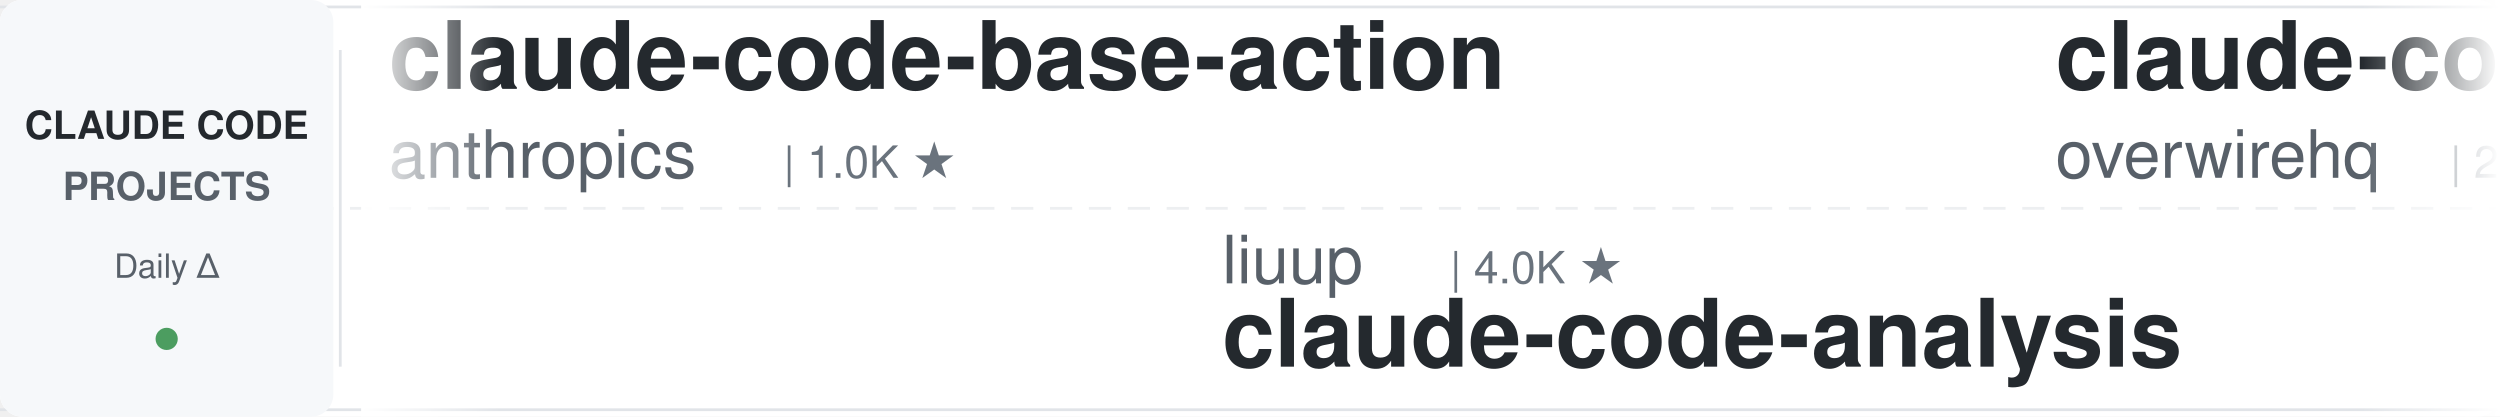
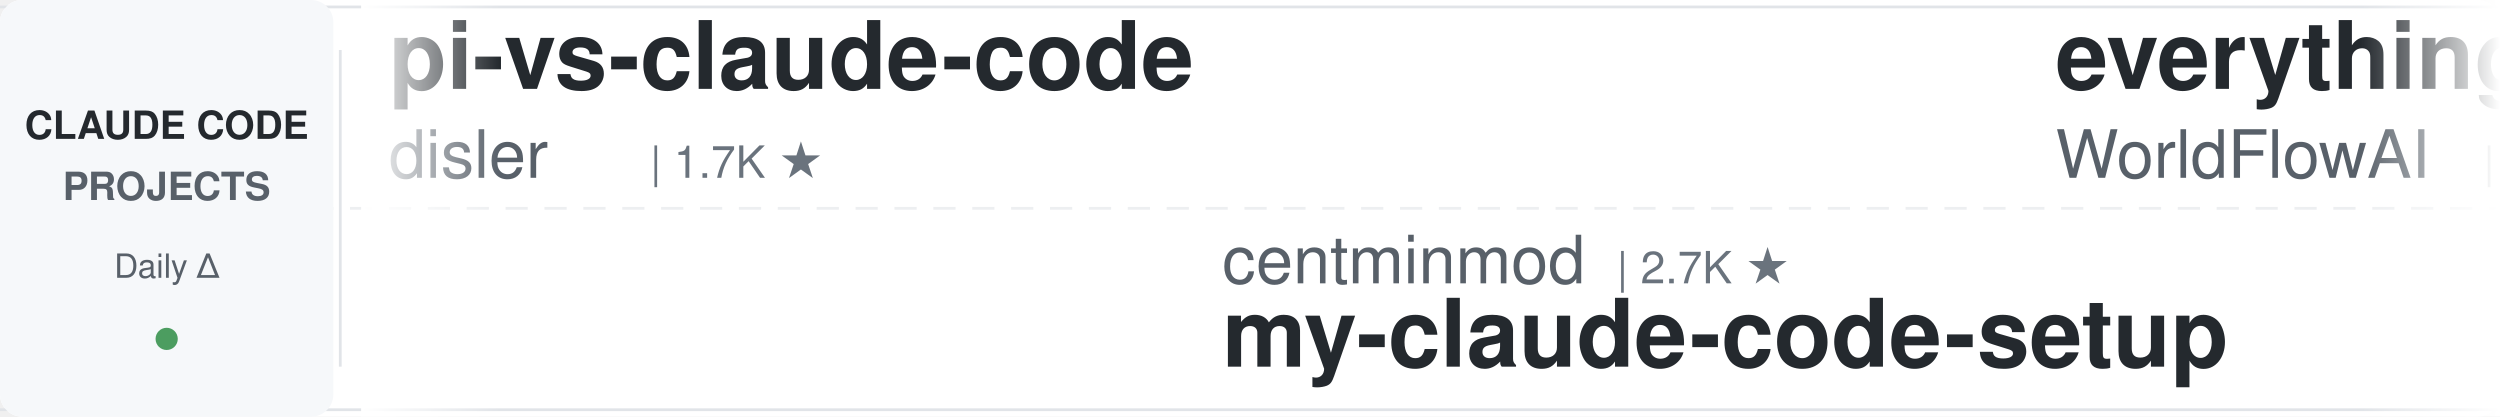
<svg xmlns="http://www.w3.org/2000/svg" width="900" height="150">
  <defs>
    <linearGradient id="leftFade" x1="0%" y1="0%" x2="100%" y2="0%">
      <stop offset="0%" style="stop-color:#ffffff;stop-opacity:1" />
      <stop offset="100%" style="stop-color:#ffffff;stop-opacity:0" />
    </linearGradient>
    <linearGradient id="rightFade" x1="0%" y1="0%" x2="100%" y2="0%">
      <stop offset="0%" style="stop-color:#ffffff;stop-opacity:0" />
      <stop offset="100%" style="stop-color:#ffffff;stop-opacity:1" />
    </linearGradient>
  </defs>
  <rect width="900" height="150" fill="#ffffff" rx="8" />
  <rect x="0" y="2" width="900" height="1" fill="#e1e4e8" />
  <rect x="0" y="147" width="900" height="1" fill="#e1e4e8" />
  <line x1="0" y1="75" x2="900" y2="75" stroke="#e1e4e8" stroke-width="1" stroke-dasharray="8 6" opacity="0.6" />
  <rect x="0" y="0" width="120" height="150" fill="#f6f8fa" rx="8" />
  <text x="60" y="50" font-family="-apple-system, BlinkMacSystemFont, 'Segoe UI', Helvetica, Arial, sans-serif" font-size="14" font-weight="600" fill="#24292e" text-anchor="middle">CLAUDE CODE</text>
  <text x="60" y="72" font-family="-apple-system, BlinkMacSystemFont, 'Segoe UI', Helvetica, Arial, sans-serif" font-size="14" font-weight="600" fill="#586069" text-anchor="middle">PROJECTS</text>
  <text x="60" y="100" font-family="-apple-system, BlinkMacSystemFont, 'Segoe UI', Helvetica, Arial, sans-serif" font-size="12" font-weight="500" fill="#586069" text-anchor="middle">Daily Δ</text>
  <circle cx="60" cy="122" r="4" fill="#22863a" opacity="0.8" />
  <rect x="122" y="18" width="1" height="114" fill="#e1e4e8" />
  <clipPath id="tickerClip">
    <rect x="130" y="0" width="770" height="150" />
  </clipPath>
  <g clip-path="url(#tickerClip)">
    <g id="tickerItems">
      <animateTransform attributeName="transform" attributeType="XML" type="translate" from="0 0" to="-3000 0" dur="54s" repeatCount="indefinite" />
      <g transform="translate(0, 0)">
-         <text x="140" y="32" font-family="-apple-system, BlinkMacSystemFont, 'Segoe UI', Helvetica, Arial, sans-serif" font-size="34" font-weight="600" fill="#24292e">claude-code-base-action</text>
-         <text x="140" y="64" font-family="-apple-system, BlinkMacSystemFont, 'Segoe UI', Helvetica, Arial, sans-serif" font-size="24" font-weight="400" fill="#586069">anthropics</text>
-         <text x="282" y="64" font-family="-apple-system, BlinkMacSystemFont, 'Segoe UI', Helvetica, Arial, sans-serif" font-size="16" font-weight="500" fill="#6a737d">| 1.0K ★</text>
+         <text x="140" y="32" font-family="-apple-system, BlinkMacSystemFont, 'Segoe UI', Helvetica, Arial, sans-serif" font-size="34" font-weight="600" fill="#24292e">pi-vs-claude-code</text>
+         <text x="140" y="64" font-family="-apple-system, BlinkMacSystemFont, 'Segoe UI', Helvetica, Arial, sans-serif" font-size="24" font-weight="400" fill="#586069">disler</text>
+         <text x="234" y="64" font-family="-apple-system, BlinkMacSystemFont, 'Segoe UI', Helvetica, Arial, sans-serif" font-size="16" font-weight="500" fill="#6a737d">| 1.7K ★</text>
      </g>
      <g transform="translate(300, 0)">
-         <text x="140" y="102" font-family="-apple-system, BlinkMacSystemFont, 'Segoe UI', Helvetica, Arial, sans-serif" font-size="24" font-weight="400" fill="#586069">liuup</text>
-         <text x="222" y="102" font-family="-apple-system, BlinkMacSystemFont, 'Segoe UI', Helvetica, Arial, sans-serif" font-size="16" font-weight="500" fill="#6a737d">| 4.0K ★</text>
-         <text x="140" y="132" font-family="-apple-system, BlinkMacSystemFont, 'Segoe UI', Helvetica, Arial, sans-serif" font-size="34" font-weight="600" fill="#24292e">claude-code-analysis</text>
+         <text x="140" y="102" font-family="-apple-system, BlinkMacSystemFont, 'Segoe UI', Helvetica, Arial, sans-serif" font-size="24" font-weight="400" fill="#586069">centminmod</text>
+         <text x="282" y="102" font-family="-apple-system, BlinkMacSystemFont, 'Segoe UI', Helvetica, Arial, sans-serif" font-size="16" font-weight="500" fill="#6a737d">| 2.7K ★</text>
+         <text x="140" y="132" font-family="-apple-system, BlinkMacSystemFont, 'Segoe UI', Helvetica, Arial, sans-serif" font-size="34" font-weight="600" fill="#24292e">my-claude-code-setup</text>
      </g>
      <g transform="translate(600, 0)">
-         <text x="140" y="32" font-family="-apple-system, BlinkMacSystemFont, 'Segoe UI', Helvetica, Arial, sans-serif" font-size="34" font-weight="600" fill="#24292e">claude-code-telegram</text>
-         <text x="140" y="64" font-family="-apple-system, BlinkMacSystemFont, 'Segoe UI', Helvetica, Arial, sans-serif" font-size="24" font-weight="400" fill="#586069">overwirehq</text>
-         <text x="282" y="64" font-family="-apple-system, BlinkMacSystemFont, 'Segoe UI', Helvetica, Arial, sans-serif" font-size="16" font-weight="500" fill="#6a737d">| 2.8K ★</text>
+         <text x="140" y="32" font-family="-apple-system, BlinkMacSystemFont, 'Segoe UI', Helvetica, Arial, sans-serif" font-size="34" font-weight="600" fill="#24292e">everything-claude-code</text>
+         <text x="140" y="64" font-family="-apple-system, BlinkMacSystemFont, 'Segoe UI', Helvetica, Arial, sans-serif" font-size="24" font-weight="400" fill="#586069">WorldFlowAI</text>
+         <text x="294" y="64" font-family="-apple-system, BlinkMacSystemFont, 'Segoe UI', Helvetica, Arial, sans-serif" font-size="16" font-weight="500" fill="#6a737d">| 4.4K ★</text>
      </g>
      <g transform="translate(900, 0)">
-         <text x="140" y="102" font-family="-apple-system, BlinkMacSystemFont, 'Segoe UI', Helvetica, Arial, sans-serif" font-size="24" font-weight="400" fill="#586069">lintsinghua</text>
-         <text x="294" y="102" font-family="-apple-system, BlinkMacSystemFont, 'Segoe UI', Helvetica, Arial, sans-serif" font-size="16" font-weight="500" fill="#6a737d">| 4.3K ★</text>
-         <text x="140" y="132" font-family="-apple-system, BlinkMacSystemFont, 'Segoe UI', Helvetica, Arial, sans-serif" font-size="34" font-weight="600" fill="#24292e">claude-code-book</text>
+         <text x="140" y="102" font-family="-apple-system, BlinkMacSystemFont, 'Segoe UI', Helvetica, Arial, sans-serif" font-size="24" font-weight="400" fill="#586069">Cranot</text>
+         <text x="234" y="102" font-family="-apple-system, BlinkMacSystemFont, 'Segoe UI', Helvetica, Arial, sans-serif" font-size="16" font-weight="500" fill="#6a737d">| 2.9K ★</text>
+         <text x="140" y="132" font-family="-apple-system, BlinkMacSystemFont, 'Segoe UI', Helvetica, Arial, sans-serif" font-size="34" font-weight="600" fill="#24292e">claude-code-guide</text>
      </g>
      <g transform="translate(1200, 0)">
-         <text x="140" y="32" font-family="-apple-system, BlinkMacSystemFont, 'Segoe UI', Helvetica, Arial, sans-serif" font-size="34" font-weight="600" fill="#24292e">claude-code-skills</text>
-         <text x="140" y="64" font-family="-apple-system, BlinkMacSystemFont, 'Segoe UI', Helvetica, Arial, sans-serif" font-size="24" font-weight="400" fill="#586069">daymade</text>
-         <text x="246" y="64" font-family="-apple-system, BlinkMacSystemFont, 'Segoe UI', Helvetica, Arial, sans-serif" font-size="16" font-weight="500" fill="#6a737d">| 1.5K ★</text>
+         <text x="140" y="32" font-family="-apple-system, BlinkMacSystemFont, 'Segoe UI', Helvetica, Arial, sans-serif" font-size="34" font-weight="600" fill="#24292e">claude-code-from-scratch</text>
+         <text x="140" y="64" font-family="-apple-system, BlinkMacSystemFont, 'Segoe UI', Helvetica, Arial, sans-serif" font-size="24" font-weight="400" fill="#586069">Windy3f3f3f3f</text>
+         <text x="318" y="64" font-family="-apple-system, BlinkMacSystemFont, 'Segoe UI', Helvetica, Arial, sans-serif" font-size="16" font-weight="500" fill="#6a737d">| 2.7K ★</text>
      </g>
      <g transform="translate(1500, 0)">
-         <text x="140" y="102" font-family="-apple-system, BlinkMacSystemFont, 'Segoe UI', Helvetica, Arial, sans-serif" font-size="24" font-weight="400" fill="#586069">AprilNEA</text>
-         <text x="258" y="102" font-family="-apple-system, BlinkMacSystemFont, 'Segoe UI', Helvetica, Arial, sans-serif" font-size="16" font-weight="500" fill="#6a737d">| 394 ★</text>
+         <text x="140" y="102" font-family="-apple-system, BlinkMacSystemFont, 'Segoe UI', Helvetica, Arial, sans-serif" font-size="24" font-weight="400" fill="#586069">VILA-Lab</text>
+         <text x="258" y="102" font-family="-apple-system, BlinkMacSystemFont, 'Segoe UI', Helvetica, Arial, sans-serif" font-size="16" font-weight="500" fill="#6a737d">| 2.2K ★</text>
+         <text x="140" y="132" font-family="-apple-system, BlinkMacSystemFont, 'Segoe UI', Helvetica, Arial, sans-serif" font-size="34" font-weight="600" fill="#24292e">Dive-into-Claude-Code</text>
+       </g>
+       <g transform="translate(1800, 0)">
+         <text x="140" y="32" font-family="-apple-system, BlinkMacSystemFont, 'Segoe UI', Helvetica, Arial, sans-serif" font-size="34" font-weight="600" fill="#24292e">claude-code-local</text>
+         <text x="140" y="64" font-family="-apple-system, BlinkMacSystemFont, 'Segoe UI', Helvetica, Arial, sans-serif" font-size="24" font-weight="400" fill="#586069">nicedreamzapp</text>
+         <text x="318" y="64" font-family="-apple-system, BlinkMacSystemFont, 'Segoe UI', Helvetica, Arial, sans-serif" font-size="16" font-weight="500" fill="#6a737d">| 3.4K ★</text>
+       </g>
+       <g transform="translate(2100, 0)">
+         <text x="140" y="102" font-family="-apple-system, BlinkMacSystemFont, 'Segoe UI', Helvetica, Arial, sans-serif" font-size="24" font-weight="400" fill="#586069">ponponon</text>
+         <text x="258" y="102" font-family="-apple-system, BlinkMacSystemFont, 'Segoe UI', Helvetica, Arial, sans-serif" font-size="16" font-weight="500" fill="#6a737d">| 2.3K ★</text>
+         <text x="140" y="132" font-family="-apple-system, BlinkMacSystemFont, 'Segoe UI', Helvetica, Arial, sans-serif" font-size="34" font-weight="600" fill="#24292e">claude_code_src</text>
+       </g>
+       <g transform="translate(2400, 0)">
+         <text x="140" y="32" font-family="-apple-system, BlinkMacSystemFont, 'Segoe UI', Helvetica, Arial, sans-serif" font-size="34" font-weight="600" fill="#24292e">claude-code-source</text>
+         <text x="140" y="64" font-family="-apple-system, BlinkMacSystemFont, 'Segoe UI', Helvetica, Arial, sans-serif" font-size="24" font-weight="400" fill="#586069">AprilNEA</text>
+         <text x="258" y="64" font-family="-apple-system, BlinkMacSystemFont, 'Segoe UI', Helvetica, Arial, sans-serif" font-size="16" font-weight="500" fill="#6a737d">| 394 ★</text>
+       </g>
+       <g transform="translate(2700, 0)">
+         <text x="140" y="102" font-family="-apple-system, BlinkMacSystemFont, 'Segoe UI', Helvetica, Arial, sans-serif" font-size="24" font-weight="400" fill="#586069">JrCx7scC</text>
+         <text x="258" y="102" font-family="-apple-system, BlinkMacSystemFont, 'Segoe UI', Helvetica, Arial, sans-serif" font-size="16" font-weight="500" fill="#6a737d">| 376 ★</text>
        <text x="140" y="132" font-family="-apple-system, BlinkMacSystemFont, 'Segoe UI', Helvetica, Arial, sans-serif" font-size="34" font-weight="600" fill="#24292e">claude-code-source</text>
      </g>
-       <g transform="translate(1800, 0)">
-         <text x="140" y="32" font-family="-apple-system, BlinkMacSystemFont, 'Segoe UI', Helvetica, Arial, sans-serif" font-size="34" font-weight="600" fill="#24292e">Claude-Code-Game-Studios</text>
-         <text x="140" y="64" font-family="-apple-system, BlinkMacSystemFont, 'Segoe UI', Helvetica, Arial, sans-serif" font-size="24" font-weight="400" fill="#586069">Donchitos</text>
-         <text x="270" y="64" font-family="-apple-system, BlinkMacSystemFont, 'Segoe UI', Helvetica, Arial, sans-serif" font-size="16" font-weight="500" fill="#6a737d">| 26.1K ★</text>
-       </g>
-       <g transform="translate(2100, 0)">
-         <text x="140" y="102" font-family="-apple-system, BlinkMacSystemFont, 'Segoe UI', Helvetica, Arial, sans-serif" font-size="24" font-weight="400" fill="#586069">FlorianBruniaux</text>
-         <text x="342" y="102" font-family="-apple-system, BlinkMacSystemFont, 'Segoe UI', Helvetica, Arial, sans-serif" font-size="16" font-weight="500" fill="#6a737d">| 6.1K ★</text>
-         <text x="140" y="132" font-family="-apple-system, BlinkMacSystemFont, 'Segoe UI', Helvetica, Arial, sans-serif" font-size="34" font-weight="600" fill="#24292e">claude-code-ultimate-gui...</text>
-       </g>
-       <g transform="translate(2400, 0)">
-         <text x="140" y="32" font-family="-apple-system, BlinkMacSystemFont, 'Segoe UI', Helvetica, Arial, sans-serif" font-size="34" font-weight="600" fill="#24292e">learn-claude-code</text>
-         <text x="140" y="64" font-family="-apple-system, BlinkMacSystemFont, 'Segoe UI', Helvetica, Arial, sans-serif" font-size="24" font-weight="400" fill="#586069">shareAI-lab</text>
-         <text x="294" y="64" font-family="-apple-system, BlinkMacSystemFont, 'Segoe UI', Helvetica, Arial, sans-serif" font-size="16" font-weight="500" fill="#6a737d">| 78.3K ★</text>
-       </g>
-       <g transform="translate(2700, 0)">
-         <text x="140" y="102" font-family="-apple-system, BlinkMacSystemFont, 'Segoe UI', Helvetica, Arial, sans-serif" font-size="24" font-weight="400" fill="#586069">frankbria</text>
-         <text x="270" y="102" font-family="-apple-system, BlinkMacSystemFont, 'Segoe UI', Helvetica, Arial, sans-serif" font-size="16" font-weight="500" fill="#6a737d">| 9.7K ★</text>
-         <text x="140" y="132" font-family="-apple-system, BlinkMacSystemFont, 'Segoe UI', Helvetica, Arial, sans-serif" font-size="34" font-weight="600" fill="#24292e">ralph-claude-code</text>
-       </g>
      <g transform="translate(3000, 0)">
-         <text x="140" y="32" font-family="-apple-system, BlinkMacSystemFont, 'Segoe UI', Helvetica, Arial, sans-serif" font-size="34" font-weight="600" fill="#24292e">claude-code-base-action</text>
-         <text x="140" y="64" font-family="-apple-system, BlinkMacSystemFont, 'Segoe UI', Helvetica, Arial, sans-serif" font-size="24" font-weight="400" fill="#586069">anthropics</text>
-         <text x="282" y="64" font-family="-apple-system, BlinkMacSystemFont, 'Segoe UI', Helvetica, Arial, sans-serif" font-size="16" font-weight="500" fill="#6a737d">| 1.0K ★</text>
+         <text x="140" y="32" font-family="-apple-system, BlinkMacSystemFont, 'Segoe UI', Helvetica, Arial, sans-serif" font-size="34" font-weight="600" fill="#24292e">pi-vs-claude-code</text>
+         <text x="140" y="64" font-family="-apple-system, BlinkMacSystemFont, 'Segoe UI', Helvetica, Arial, sans-serif" font-size="24" font-weight="400" fill="#586069">disler</text>
+         <text x="234" y="64" font-family="-apple-system, BlinkMacSystemFont, 'Segoe UI', Helvetica, Arial, sans-serif" font-size="16" font-weight="500" fill="#6a737d">| 1.7K ★</text>
      </g>
      <g transform="translate(3300, 0)">
-         <text x="140" y="102" font-family="-apple-system, BlinkMacSystemFont, 'Segoe UI', Helvetica, Arial, sans-serif" font-size="24" font-weight="400" fill="#586069">liuup</text>
-         <text x="222" y="102" font-family="-apple-system, BlinkMacSystemFont, 'Segoe UI', Helvetica, Arial, sans-serif" font-size="16" font-weight="500" fill="#6a737d">| 4.0K ★</text>
-         <text x="140" y="132" font-family="-apple-system, BlinkMacSystemFont, 'Segoe UI', Helvetica, Arial, sans-serif" font-size="34" font-weight="600" fill="#24292e">claude-code-analysis</text>
+         <text x="140" y="102" font-family="-apple-system, BlinkMacSystemFont, 'Segoe UI', Helvetica, Arial, sans-serif" font-size="24" font-weight="400" fill="#586069">centminmod</text>
+         <text x="282" y="102" font-family="-apple-system, BlinkMacSystemFont, 'Segoe UI', Helvetica, Arial, sans-serif" font-size="16" font-weight="500" fill="#6a737d">| 2.7K ★</text>
+         <text x="140" y="132" font-family="-apple-system, BlinkMacSystemFont, 'Segoe UI', Helvetica, Arial, sans-serif" font-size="34" font-weight="600" fill="#24292e">my-claude-code-setup</text>
      </g>
      <g transform="translate(3600, 0)">
-         <text x="140" y="32" font-family="-apple-system, BlinkMacSystemFont, 'Segoe UI', Helvetica, Arial, sans-serif" font-size="34" font-weight="600" fill="#24292e">claude-code-telegram</text>
-         <text x="140" y="64" font-family="-apple-system, BlinkMacSystemFont, 'Segoe UI', Helvetica, Arial, sans-serif" font-size="24" font-weight="400" fill="#586069">overwirehq</text>
-         <text x="282" y="64" font-family="-apple-system, BlinkMacSystemFont, 'Segoe UI', Helvetica, Arial, sans-serif" font-size="16" font-weight="500" fill="#6a737d">| 2.8K ★</text>
+         <text x="140" y="32" font-family="-apple-system, BlinkMacSystemFont, 'Segoe UI', Helvetica, Arial, sans-serif" font-size="34" font-weight="600" fill="#24292e">everything-claude-code</text>
+         <text x="140" y="64" font-family="-apple-system, BlinkMacSystemFont, 'Segoe UI', Helvetica, Arial, sans-serif" font-size="24" font-weight="400" fill="#586069">WorldFlowAI</text>
+         <text x="294" y="64" font-family="-apple-system, BlinkMacSystemFont, 'Segoe UI', Helvetica, Arial, sans-serif" font-size="16" font-weight="500" fill="#6a737d">| 4.4K ★</text>
      </g>
      <g transform="translate(3900, 0)">
-         <text x="140" y="102" font-family="-apple-system, BlinkMacSystemFont, 'Segoe UI', Helvetica, Arial, sans-serif" font-size="24" font-weight="400" fill="#586069">lintsinghua</text>
-         <text x="294" y="102" font-family="-apple-system, BlinkMacSystemFont, 'Segoe UI', Helvetica, Arial, sans-serif" font-size="16" font-weight="500" fill="#6a737d">| 4.3K ★</text>
-         <text x="140" y="132" font-family="-apple-system, BlinkMacSystemFont, 'Segoe UI', Helvetica, Arial, sans-serif" font-size="34" font-weight="600" fill="#24292e">claude-code-book</text>
+         <text x="140" y="102" font-family="-apple-system, BlinkMacSystemFont, 'Segoe UI', Helvetica, Arial, sans-serif" font-size="24" font-weight="400" fill="#586069">Cranot</text>
+         <text x="234" y="102" font-family="-apple-system, BlinkMacSystemFont, 'Segoe UI', Helvetica, Arial, sans-serif" font-size="16" font-weight="500" fill="#6a737d">| 2.9K ★</text>
+         <text x="140" y="132" font-family="-apple-system, BlinkMacSystemFont, 'Segoe UI', Helvetica, Arial, sans-serif" font-size="34" font-weight="600" fill="#24292e">claude-code-guide</text>
      </g>
    </g>
  </g>
  <rect x="130" y="0" width="50" height="150" fill="url(#leftFade)" />
  <rect x="850" y="0" width="50" height="150" fill="url(#rightFade)" />
</svg>
